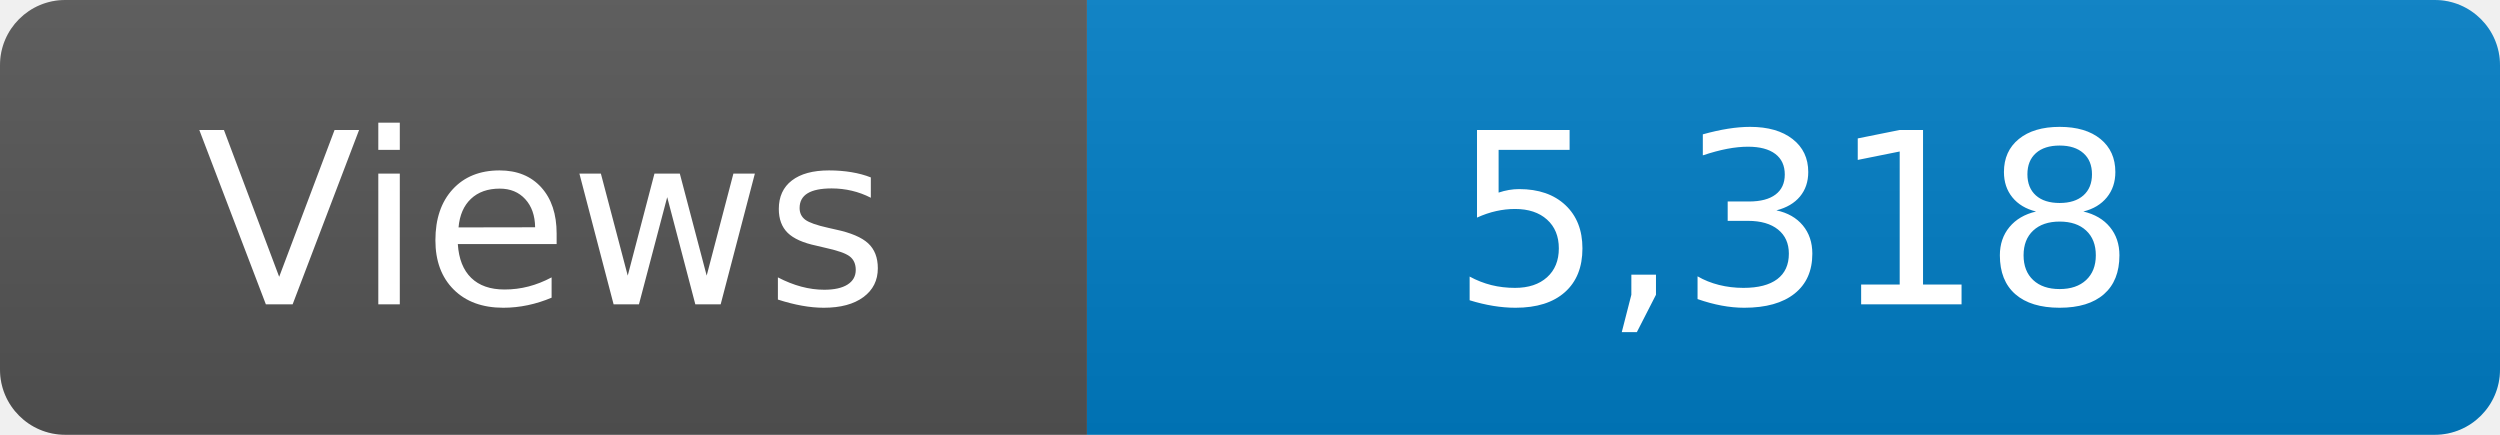
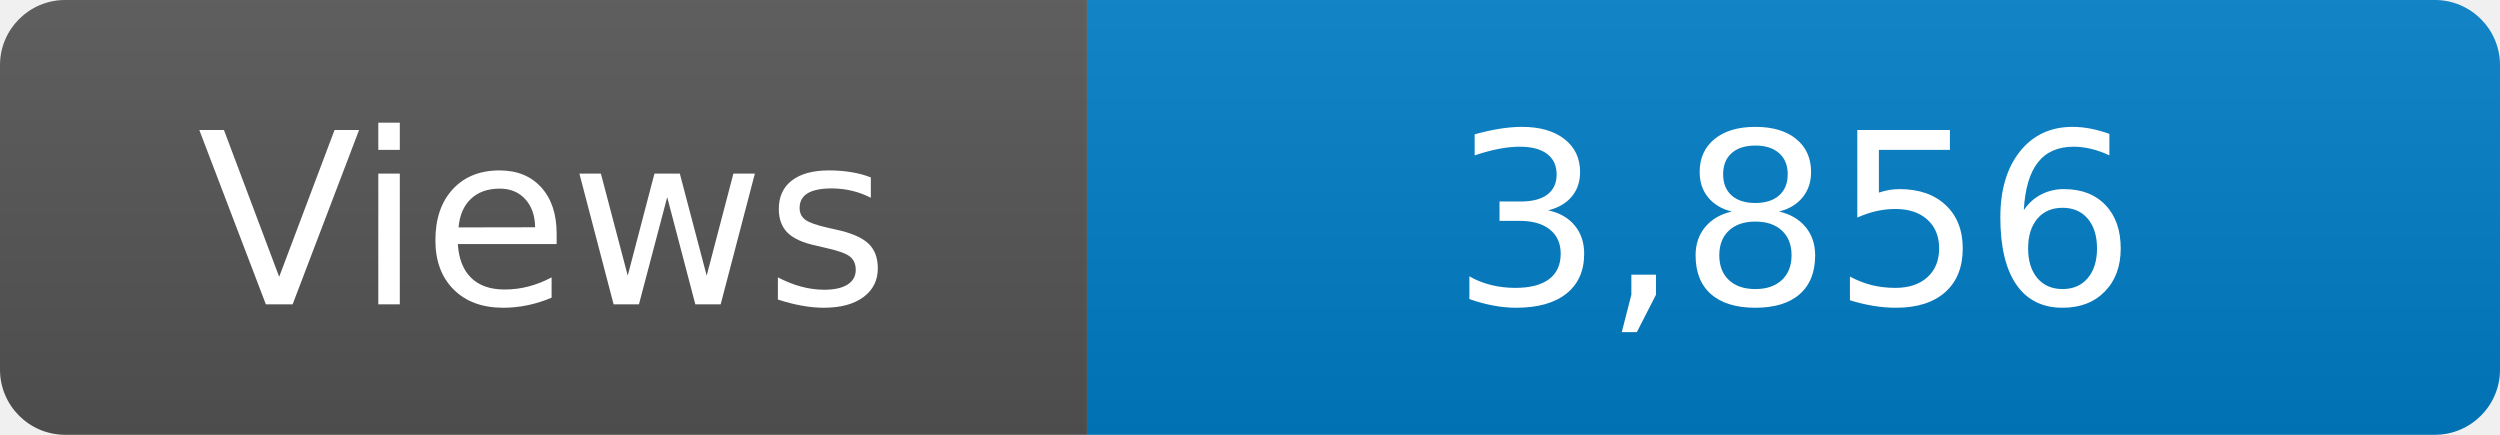
<svg xmlns="http://www.w3.org/2000/svg" width="115" height="20" role="img" aria-label="Maintained?: yes">
  <linearGradient id="s" x2="0" y2="100%">
    <stop offset="0" stop-color="#bbb" stop-opacity=".1" />
    <stop offset="1" stop-opacity=".1" />
  </linearGradient>
  <clipPath id="r">
    <rect width="115" height="20" rx="3" fill="#fff" />
  </clipPath>
  <g clip-path="url(#r)">
    <rect width="50" height="20" fill="#555" />
    <rect x="50" width="160" height="20" fill="#007ec6" />
    <rect width="115" height="20" fill="url(#s)" />
  </g>
  <g fill="#fff" text-anchor="middle" font-family="Verdana,Geneva,DejaVu Sans,sans-serif" font-size="110">
    <text x="250" y="140" transform="scale(.1)" fill="#fff">Views</text>
-     <text x="825" y="140" transform="scale(.1)" fill="#fff">5,318</text>
+     <text x="825" y="140" transform="scale(.1)" fill="#fff">3,856</text>
  </g>
</svg>
